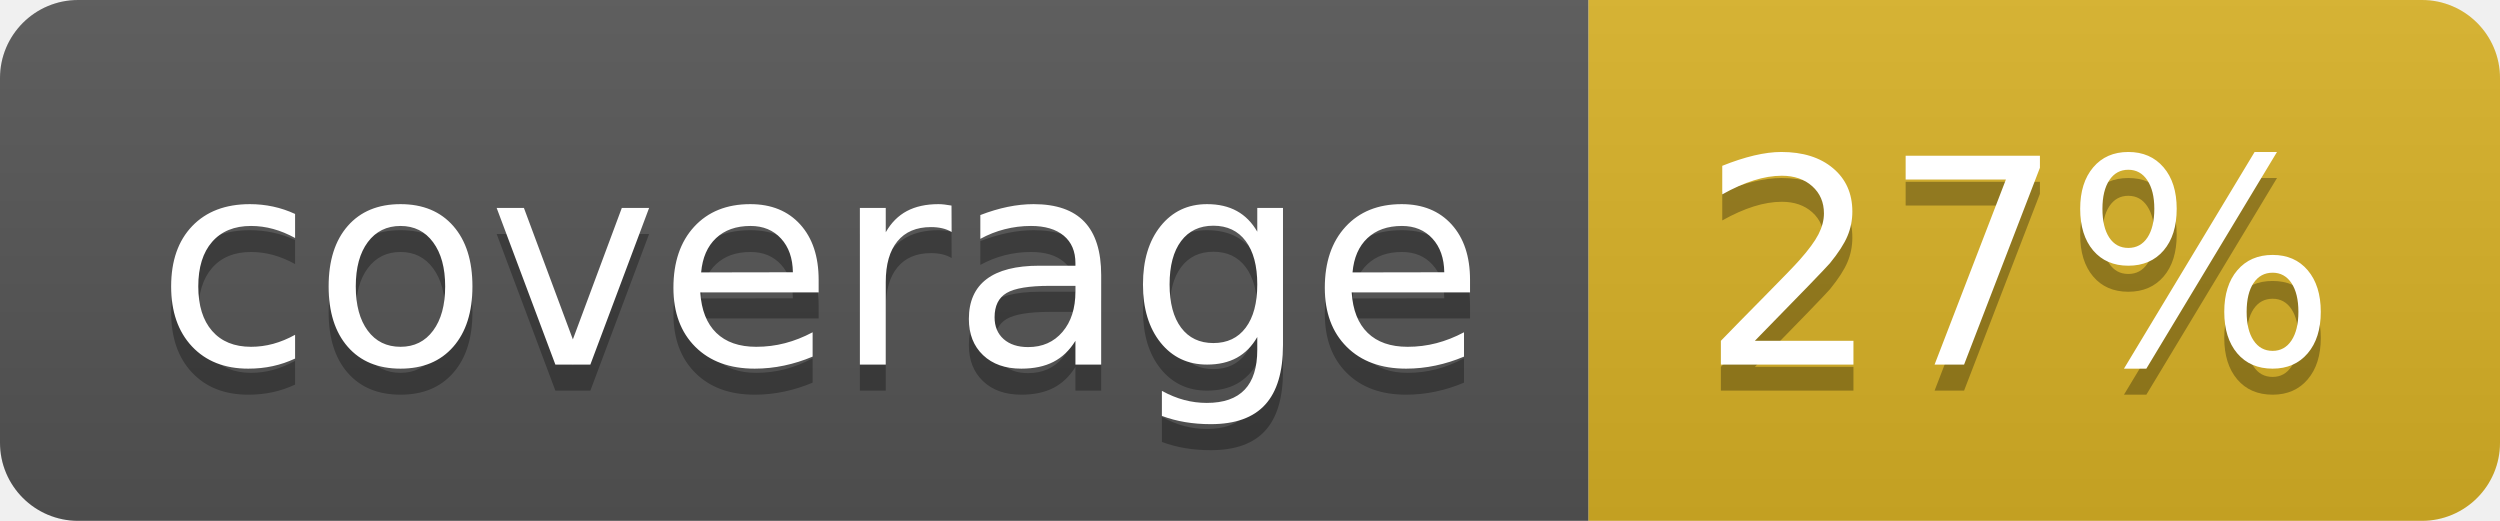
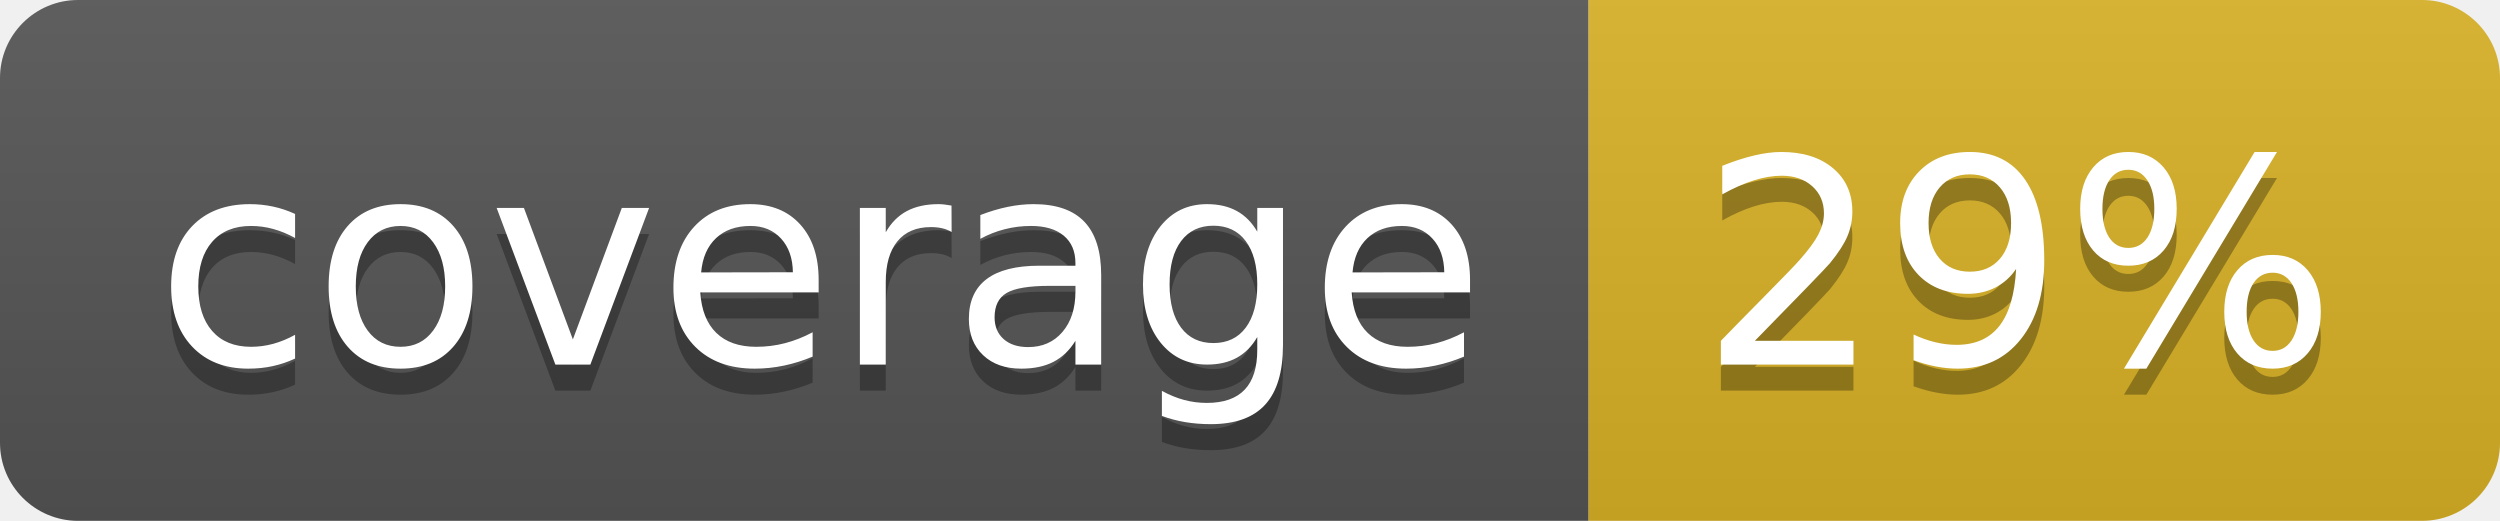
<svg xmlns="http://www.w3.org/2000/svg" width="96" height="20">
  <linearGradient id="b" x2="0" y2="100%">
    <stop offset="0" stop-color="#bbb" stop-opacity=".1" />
    <stop offset="1" stop-opacity=".1" />
  </linearGradient>
  <clipPath id="a">
    <rect width="96" height="20" rx="3" fill="#fff" />
  </clipPath>
  <g clip-path="url(#a)">
    <path fill="#555" d="M0 0h61v20H0z" />
    <path fill="#D9B226" d="M61 0h35v20H61z" />
    <path fill="url(#b)" d="M0 0h96v20H0z" />
  </g>
  <g fill="#fff" text-anchor="middle" font-family="DejaVu Sans,Verdana,Geneva,sans-serif" font-size="110">
    <text x="315" y="150" fill="#010101" fill-opacity=".3" transform="scale(.1)" textLength="510">coverage</text>
    <text x="315" y="140" transform="scale(.1)" textLength="510">coverage</text>
-     <text x="775" y="150" fill="#010101" fill-opacity=".3" transform="scale(.1)" textLength="250">27%</text>
-     <text x="775" y="140" transform="scale(.1)" textLength="250">27%</text>
+     <text x="775" y="150" fill="#010101" fill-opacity=".3" transform="scale(.1)" textLength="250">29%</text>
+     <text x="775" y="140" transform="scale(.1)" textLength="250">29%</text>
  </g>
</svg>
